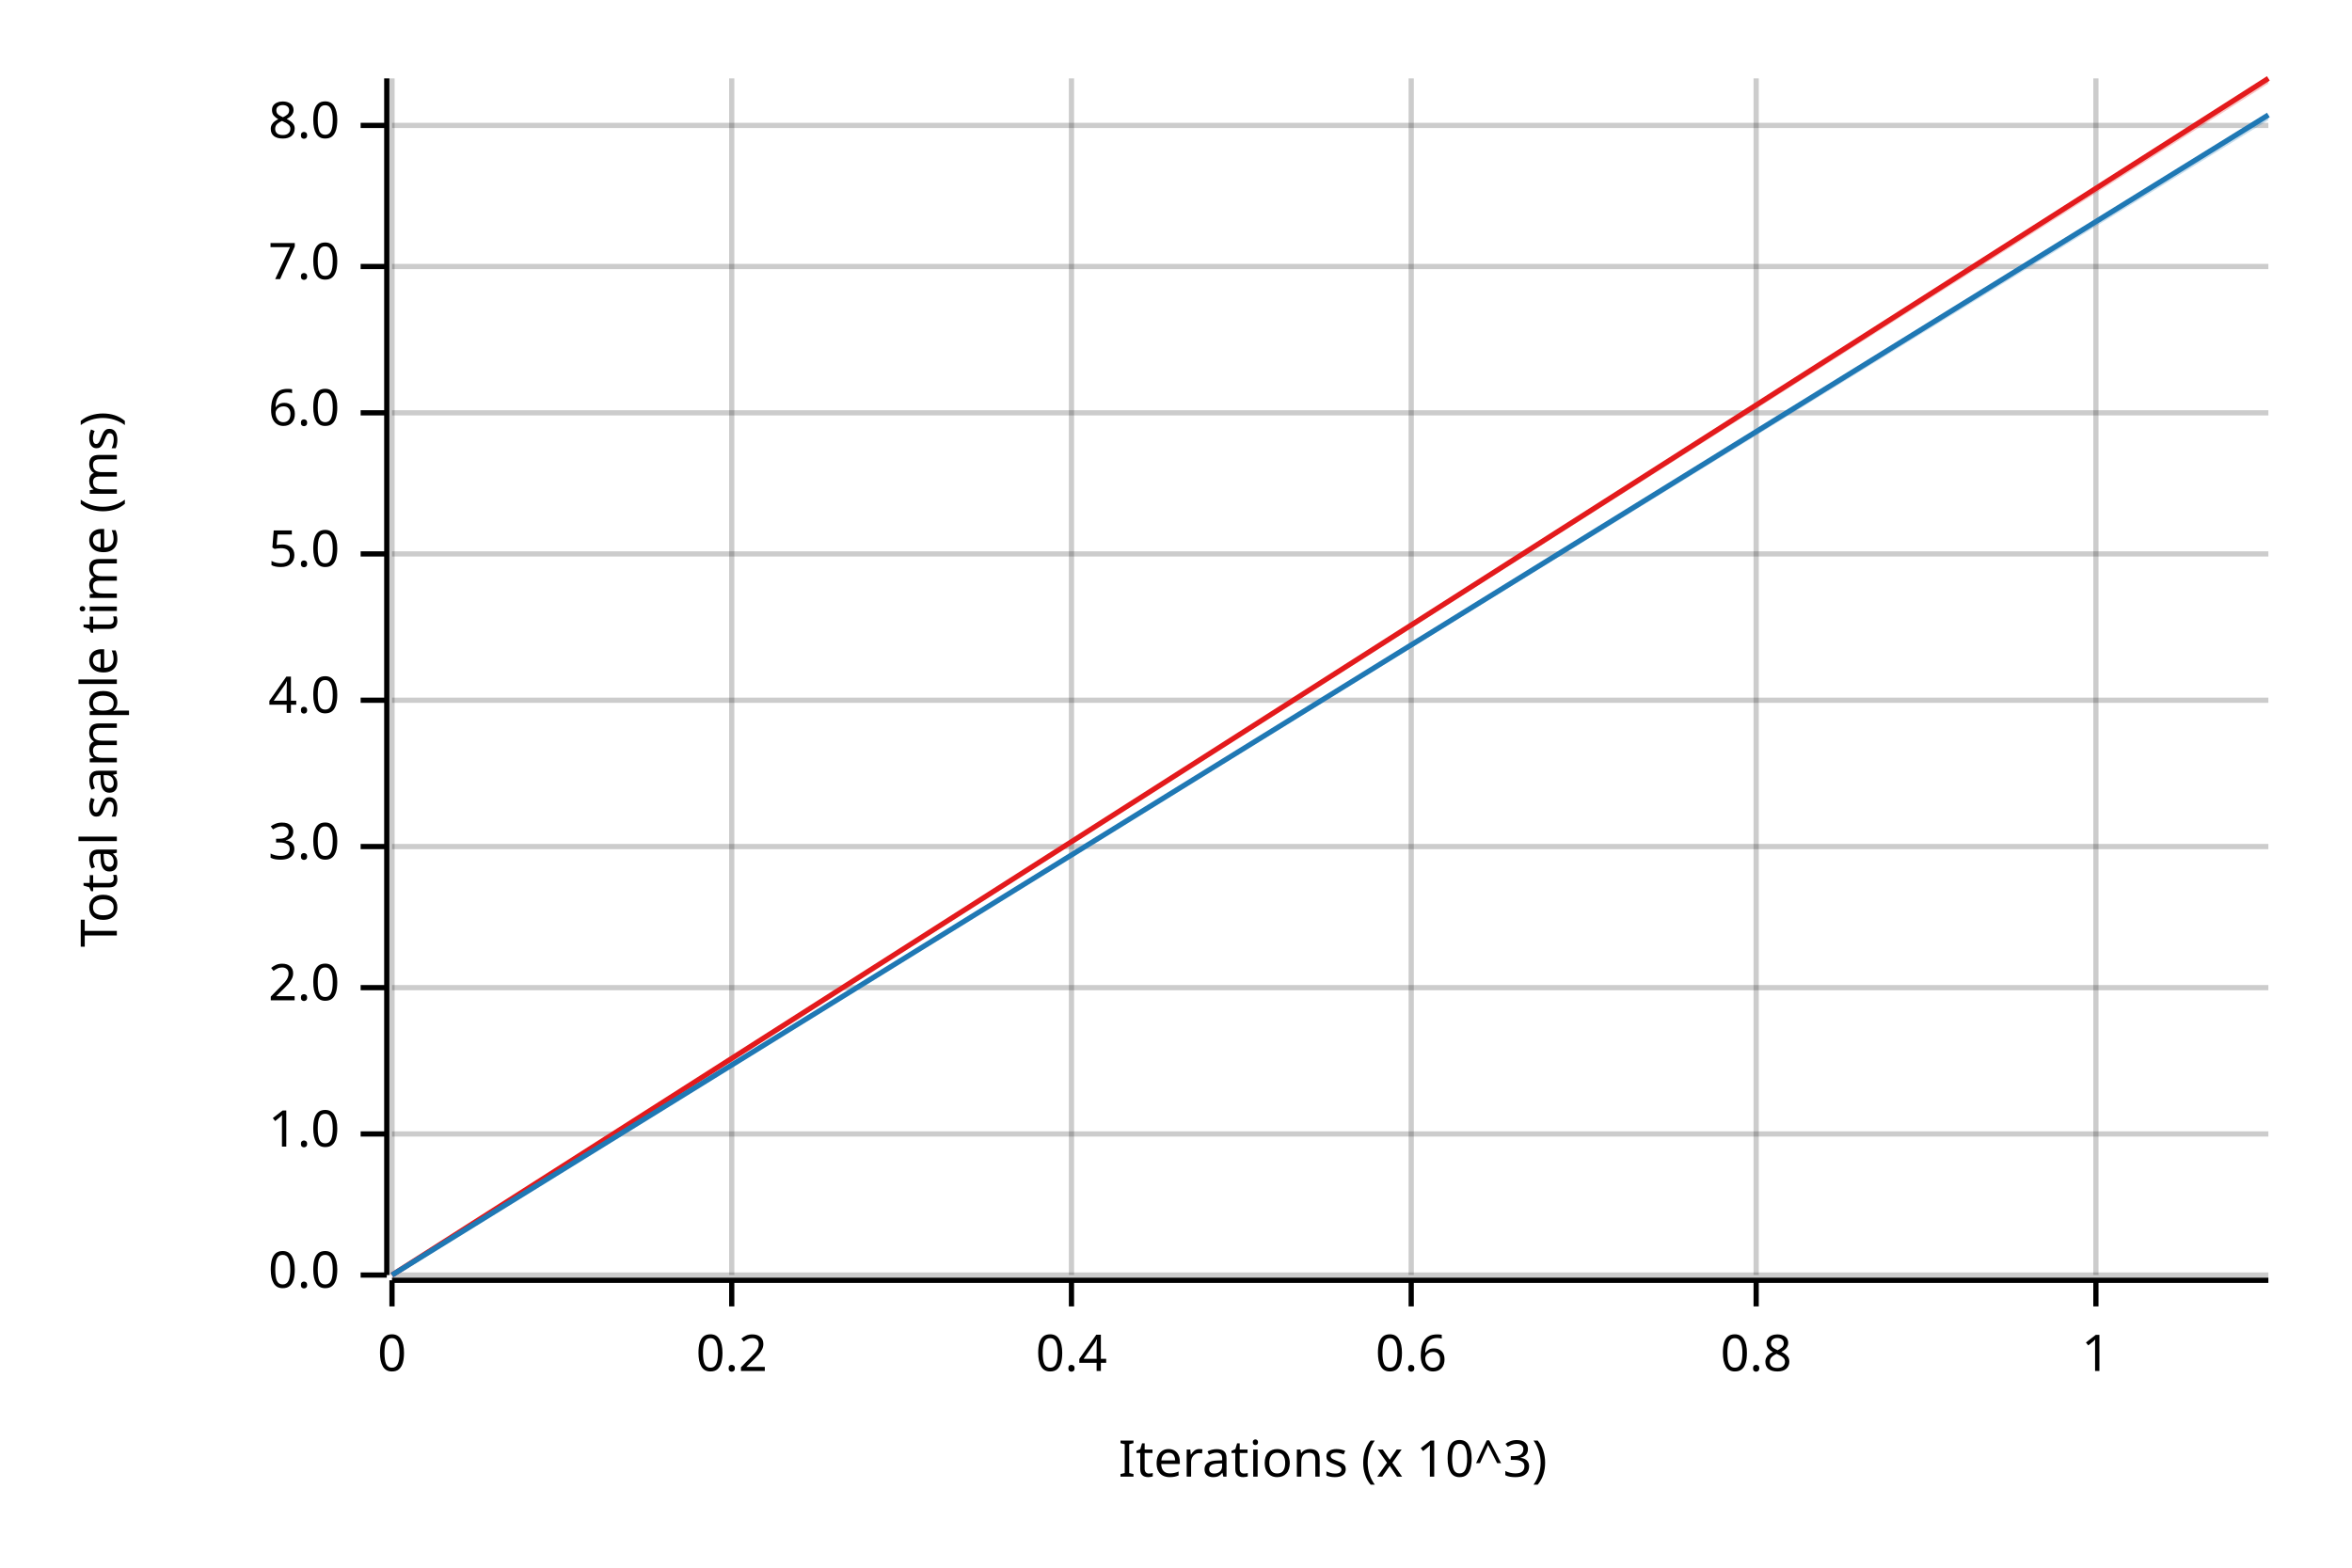
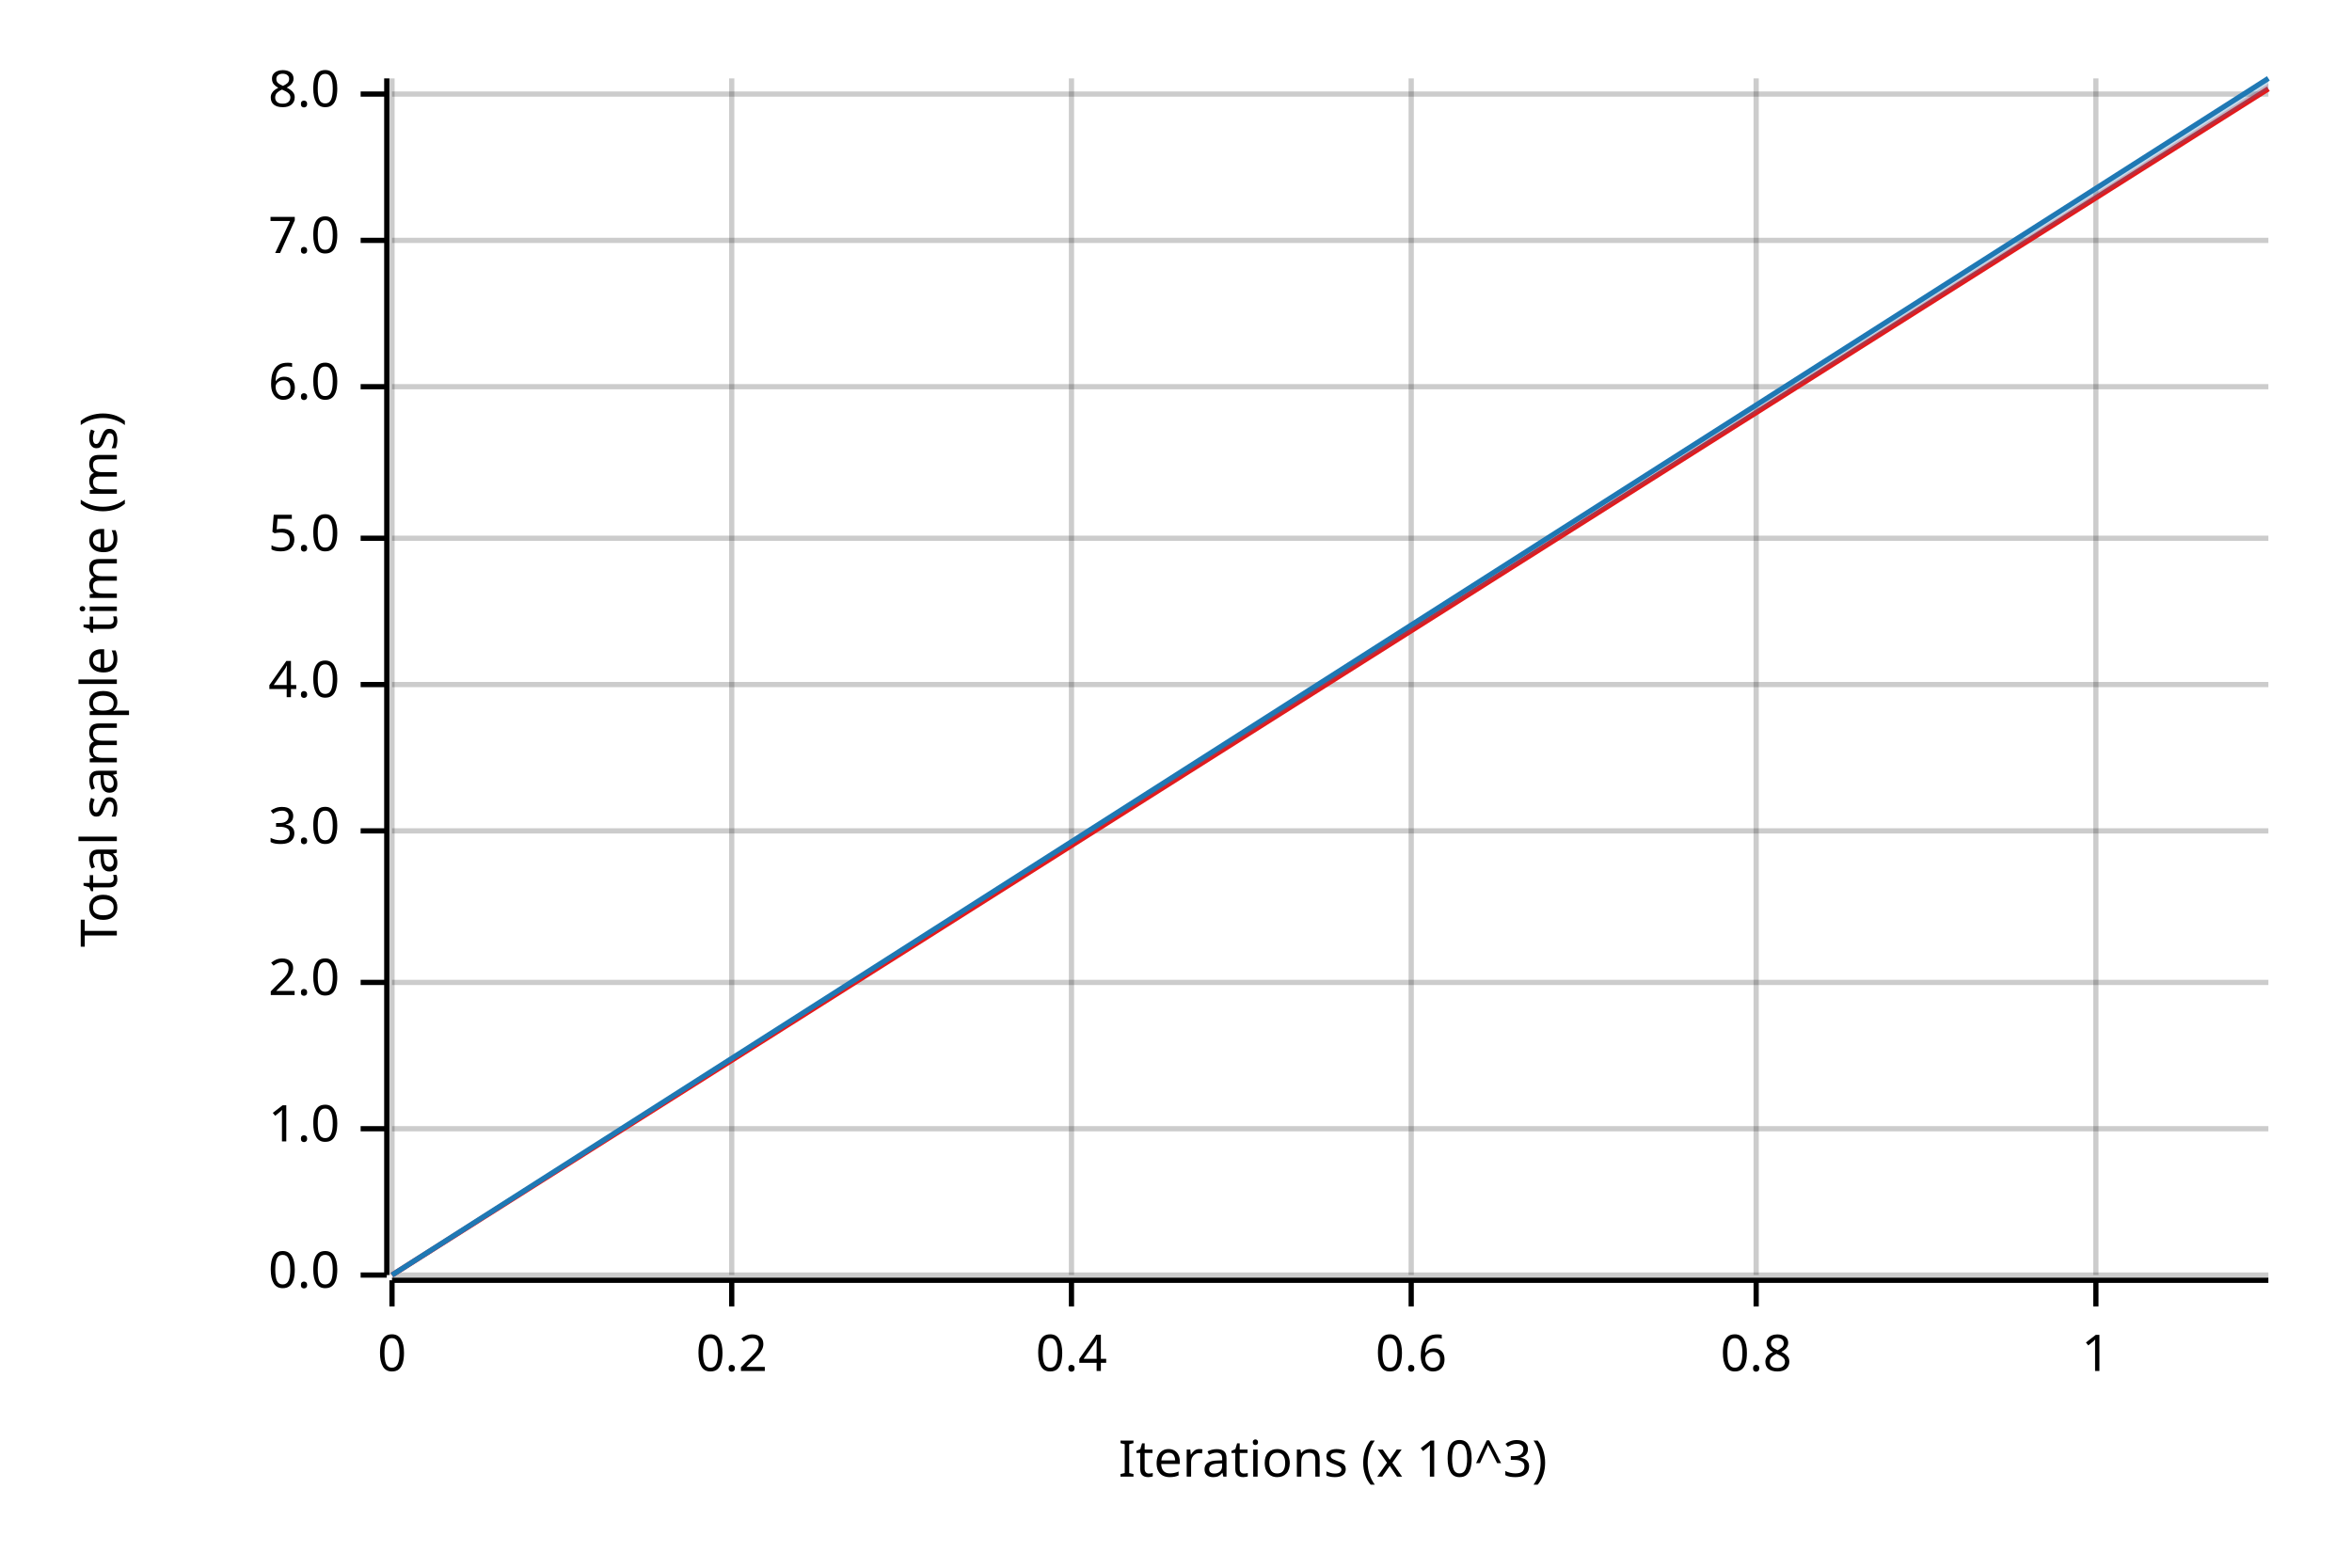
<svg xmlns="http://www.w3.org/2000/svg" width="450" height="300" viewBox="0 0 450 300">
  <text x="15" y="130" dy="0.76em" text-anchor="middle" font-family="sans-serif" font-size="9.677" opacity="1" fill="#000000" transform="rotate(270, 15, 130)">
Total sample time (ms)
</text>
  <text x="255" y="285" dy="-0.5ex" text-anchor="middle" font-family="sans-serif" font-size="9.677" opacity="1" fill="#000000">
Iterations (x 10^3)
</text>
  <line opacity="0.2" stroke="#000000" stroke-width="1" x1="75" y1="244" x2="75" y2="15" />
  <line opacity="0.2" stroke="#000000" stroke-width="1" x1="140" y1="244" x2="140" y2="15" />
  <line opacity="0.2" stroke="#000000" stroke-width="1" x1="205" y1="244" x2="205" y2="15" />
  <line opacity="0.2" stroke="#000000" stroke-width="1" x1="270" y1="244" x2="270" y2="15" />
  <line opacity="0.2" stroke="#000000" stroke-width="1" x1="336" y1="244" x2="336" y2="15" />
  <line opacity="0.2" stroke="#000000" stroke-width="1" x1="401" y1="244" x2="401" y2="15" />
  <line opacity="0.2" stroke="#000000" stroke-width="1" x1="75" y1="244" x2="434" y2="244" />
-   <line opacity="0.2" stroke="#000000" stroke-width="1" x1="75" y1="217" x2="434" y2="217" />
-   <line opacity="0.2" stroke="#000000" stroke-width="1" x1="75" y1="189" x2="434" y2="189" />
-   <line opacity="0.2" stroke="#000000" stroke-width="1" x1="75" y1="162" x2="434" y2="162" />
-   <line opacity="0.2" stroke="#000000" stroke-width="1" x1="75" y1="134" x2="434" y2="134" />
-   <line opacity="0.2" stroke="#000000" stroke-width="1" x1="75" y1="106" x2="434" y2="106" />
-   <line opacity="0.2" stroke="#000000" stroke-width="1" x1="75" y1="79" x2="434" y2="79" />
-   <line opacity="0.2" stroke="#000000" stroke-width="1" x1="75" y1="51" x2="434" y2="51" />
-   <line opacity="0.2" stroke="#000000" stroke-width="1" x1="75" y1="24" x2="434" y2="24" />
+   <line opacity="0.2" stroke="#000000" stroke-width="1" x1="75" y1="216" x2="434" y2="216" />
+   <line opacity="0.2" stroke="#000000" stroke-width="1" x1="75" y1="188" x2="434" y2="188" />
+   <line opacity="0.2" stroke="#000000" stroke-width="1" x1="75" y1="159" x2="434" y2="159" />
+   <line opacity="0.2" stroke="#000000" stroke-width="1" x1="75" y1="131" x2="434" y2="131" />
+   <line opacity="0.2" stroke="#000000" stroke-width="1" x1="75" y1="103" x2="434" y2="103" />
+   <line opacity="0.2" stroke="#000000" stroke-width="1" x1="75" y1="74" x2="434" y2="74" />
+   <line opacity="0.2" stroke="#000000" stroke-width="1" x1="75" y1="46" x2="434" y2="46" />
+   <line opacity="0.2" stroke="#000000" stroke-width="1" x1="75" y1="18" x2="434" y2="18" />
  <polyline fill="none" opacity="1" stroke="#000000" stroke-width="1" points="74,15 74,244 " />
  <text x="65" y="244" dy="0.5ex" text-anchor="end" font-family="sans-serif" font-size="9.677" opacity="1" fill="#000000">
0.0
</text>
  <polyline fill="none" opacity="1" stroke="#000000" stroke-width="1" points="69,244 74,244 " />
-   <text x="65" y="217" dy="0.5ex" text-anchor="end" font-family="sans-serif" font-size="9.677" opacity="1" fill="#000000">
+   <text x="65" y="216" dy="0.5ex" text-anchor="end" font-family="sans-serif" font-size="9.677" opacity="1" fill="#000000">
1.0
</text>
-   <polyline fill="none" opacity="1" stroke="#000000" stroke-width="1" points="69,217 74,217 " />
-   <text x="65" y="189" dy="0.5ex" text-anchor="end" font-family="sans-serif" font-size="9.677" opacity="1" fill="#000000">
+   <polyline fill="none" opacity="1" stroke="#000000" stroke-width="1" points="69,216 74,216 " />
+   <text x="65" y="188" dy="0.5ex" text-anchor="end" font-family="sans-serif" font-size="9.677" opacity="1" fill="#000000">
2.0
</text>
-   <polyline fill="none" opacity="1" stroke="#000000" stroke-width="1" points="69,189 74,189 " />
-   <text x="65" y="162" dy="0.5ex" text-anchor="end" font-family="sans-serif" font-size="9.677" opacity="1" fill="#000000">
+   <polyline fill="none" opacity="1" stroke="#000000" stroke-width="1" points="69,188 74,188 " />
+   <text x="65" y="159" dy="0.5ex" text-anchor="end" font-family="sans-serif" font-size="9.677" opacity="1" fill="#000000">
3.0
</text>
-   <polyline fill="none" opacity="1" stroke="#000000" stroke-width="1" points="69,162 74,162 " />
-   <text x="65" y="134" dy="0.5ex" text-anchor="end" font-family="sans-serif" font-size="9.677" opacity="1" fill="#000000">
+   <polyline fill="none" opacity="1" stroke="#000000" stroke-width="1" points="69,159 74,159 " />
+   <text x="65" y="131" dy="0.5ex" text-anchor="end" font-family="sans-serif" font-size="9.677" opacity="1" fill="#000000">
4.0
</text>
-   <polyline fill="none" opacity="1" stroke="#000000" stroke-width="1" points="69,134 74,134 " />
-   <text x="65" y="106" dy="0.5ex" text-anchor="end" font-family="sans-serif" font-size="9.677" opacity="1" fill="#000000">
+   <polyline fill="none" opacity="1" stroke="#000000" stroke-width="1" points="69,131 74,131 " />
+   <text x="65" y="103" dy="0.5ex" text-anchor="end" font-family="sans-serif" font-size="9.677" opacity="1" fill="#000000">
5.0
</text>
-   <polyline fill="none" opacity="1" stroke="#000000" stroke-width="1" points="69,106 74,106 " />
-   <text x="65" y="79" dy="0.5ex" text-anchor="end" font-family="sans-serif" font-size="9.677" opacity="1" fill="#000000">
+   <polyline fill="none" opacity="1" stroke="#000000" stroke-width="1" points="69,103 74,103 " />
+   <text x="65" y="74" dy="0.5ex" text-anchor="end" font-family="sans-serif" font-size="9.677" opacity="1" fill="#000000">
6.0
</text>
-   <polyline fill="none" opacity="1" stroke="#000000" stroke-width="1" points="69,79 74,79 " />
-   <text x="65" y="51" dy="0.5ex" text-anchor="end" font-family="sans-serif" font-size="9.677" opacity="1" fill="#000000">
+   <polyline fill="none" opacity="1" stroke="#000000" stroke-width="1" points="69,74 74,74 " />
+   <text x="65" y="46" dy="0.5ex" text-anchor="end" font-family="sans-serif" font-size="9.677" opacity="1" fill="#000000">
7.0
</text>
-   <polyline fill="none" opacity="1" stroke="#000000" stroke-width="1" points="69,51 74,51 " />
-   <text x="65" y="24" dy="0.5ex" text-anchor="end" font-family="sans-serif" font-size="9.677" opacity="1" fill="#000000">
+   <polyline fill="none" opacity="1" stroke="#000000" stroke-width="1" points="69,46 74,46 " />
+   <text x="65" y="18" dy="0.5ex" text-anchor="end" font-family="sans-serif" font-size="9.677" opacity="1" fill="#000000">
8.0
</text>
-   <polyline fill="none" opacity="1" stroke="#000000" stroke-width="1" points="69,24 74,24 " />
+   <polyline fill="none" opacity="1" stroke="#000000" stroke-width="1" points="69,18 74,18 " />
  <polyline fill="none" opacity="1" stroke="#000000" stroke-width="1" points="75,245 434,245 " />
  <text x="75" y="255" dy="0.76em" text-anchor="middle" font-family="sans-serif" font-size="9.677" opacity="1" fill="#000000">
0
</text>
  <polyline fill="none" opacity="1" stroke="#000000" stroke-width="1" points="75,245 75,250 " />
  <text x="140" y="255" dy="0.76em" text-anchor="middle" font-family="sans-serif" font-size="9.677" opacity="1" fill="#000000">
0.2
</text>
  <polyline fill="none" opacity="1" stroke="#000000" stroke-width="1" points="140,245 140,250 " />
  <text x="205" y="255" dy="0.76em" text-anchor="middle" font-family="sans-serif" font-size="9.677" opacity="1" fill="#000000">
0.4
</text>
  <polyline fill="none" opacity="1" stroke="#000000" stroke-width="1" points="205,245 205,250 " />
  <text x="270" y="255" dy="0.76em" text-anchor="middle" font-family="sans-serif" font-size="9.677" opacity="1" fill="#000000">
0.6
</text>
  <polyline fill="none" opacity="1" stroke="#000000" stroke-width="1" points="270,245 270,250 " />
  <text x="336" y="255" dy="0.76em" text-anchor="middle" font-family="sans-serif" font-size="9.677" opacity="1" fill="#000000">
0.8
</text>
  <polyline fill="none" opacity="1" stroke="#000000" stroke-width="1" points="336,245 336,250 " />
  <text x="401" y="255" dy="0.76em" text-anchor="middle" font-family="sans-serif" font-size="9.677" opacity="1" fill="#000000">
1
</text>
  <polyline fill="none" opacity="1" stroke="#000000" stroke-width="1" points="401,245 401,250 " />
-   <polyline fill="none" opacity="1" stroke="#E31A1C" stroke-width="1" points="75,244 434,15 " />
-   <polygon opacity="0.25" fill="#E31A1C" points="75,244 434,16 434,15 " />
-   <polyline fill="none" opacity="1" stroke="#1F78B4" stroke-width="1" points="75,244 434,22 " />
-   <polygon opacity="0.25" fill="#1F78B4" points="75,244 434,23 434,22 " />
+   <polyline fill="none" opacity="1" stroke="#E31A1C" stroke-width="1" points="75,244 434,17 " />
+   <polygon opacity="0.25" fill="#E31A1C" points="75,244 434,17 434,16 " />
+   <polyline fill="none" opacity="1" stroke="#1F78B4" stroke-width="1" points="75,244 434,15 " />
+   <polygon opacity="0.25" fill="#1F78B4" points="75,244 434,17 434,15 " />
</svg>
